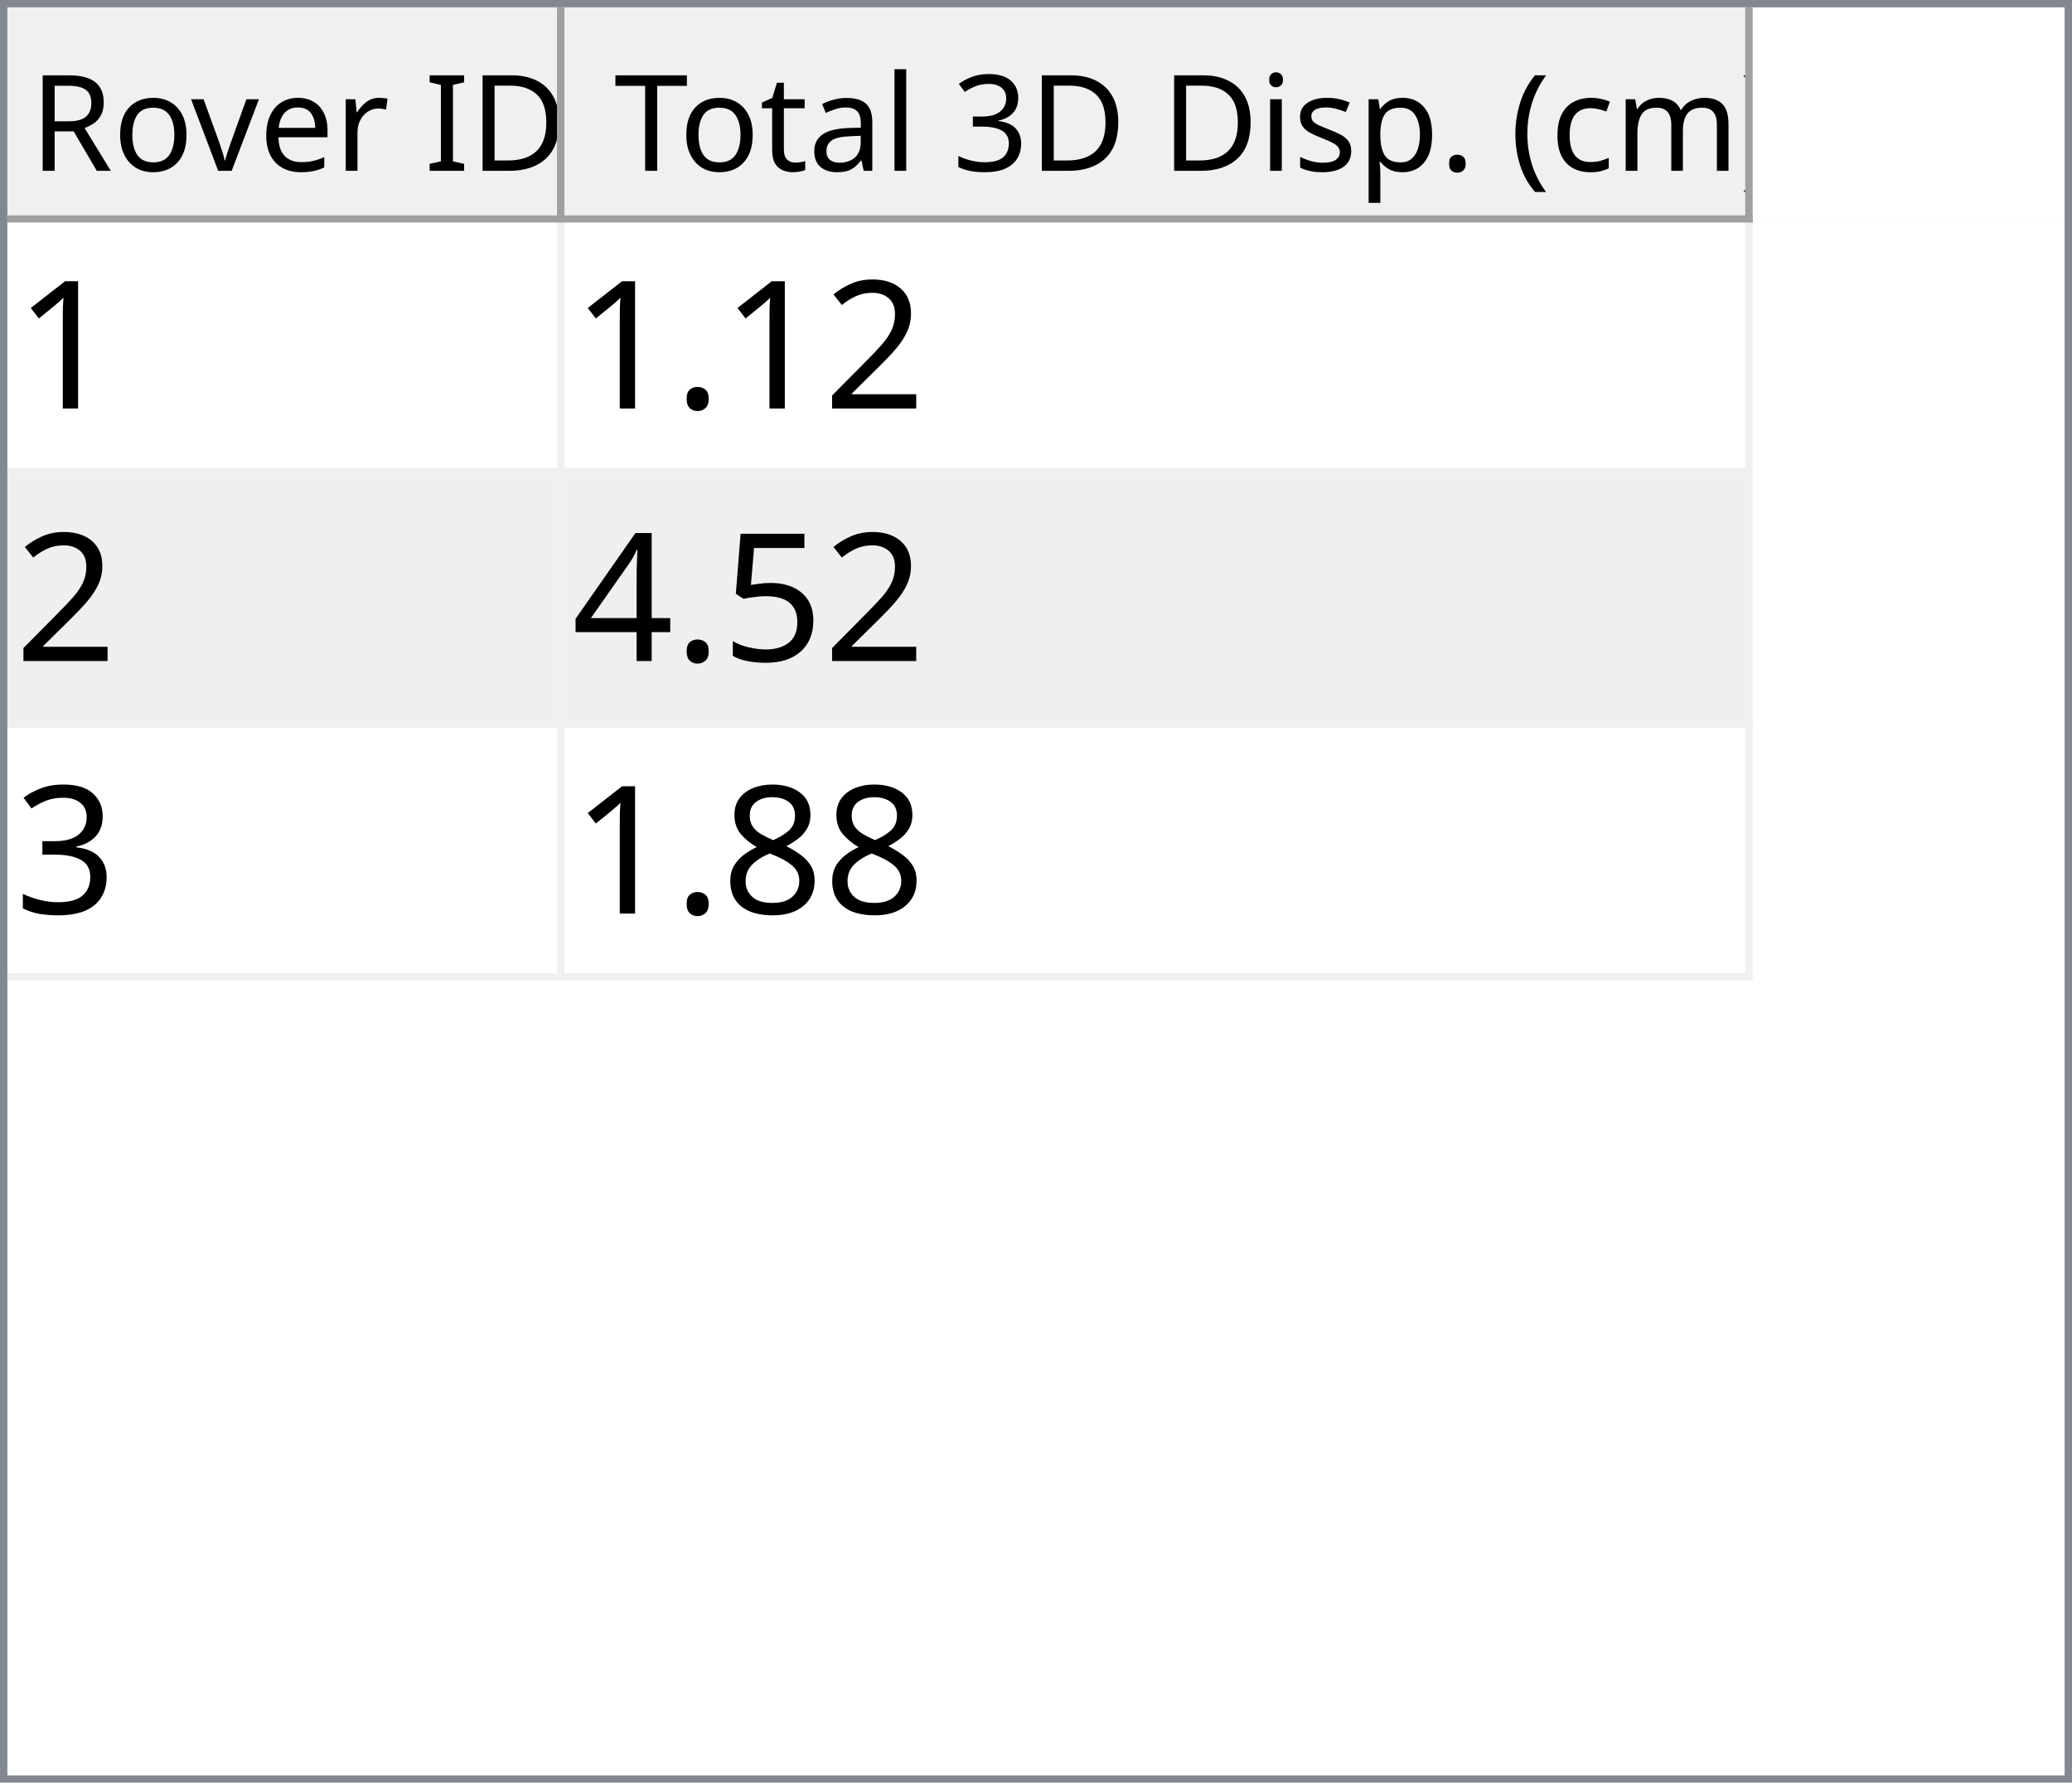
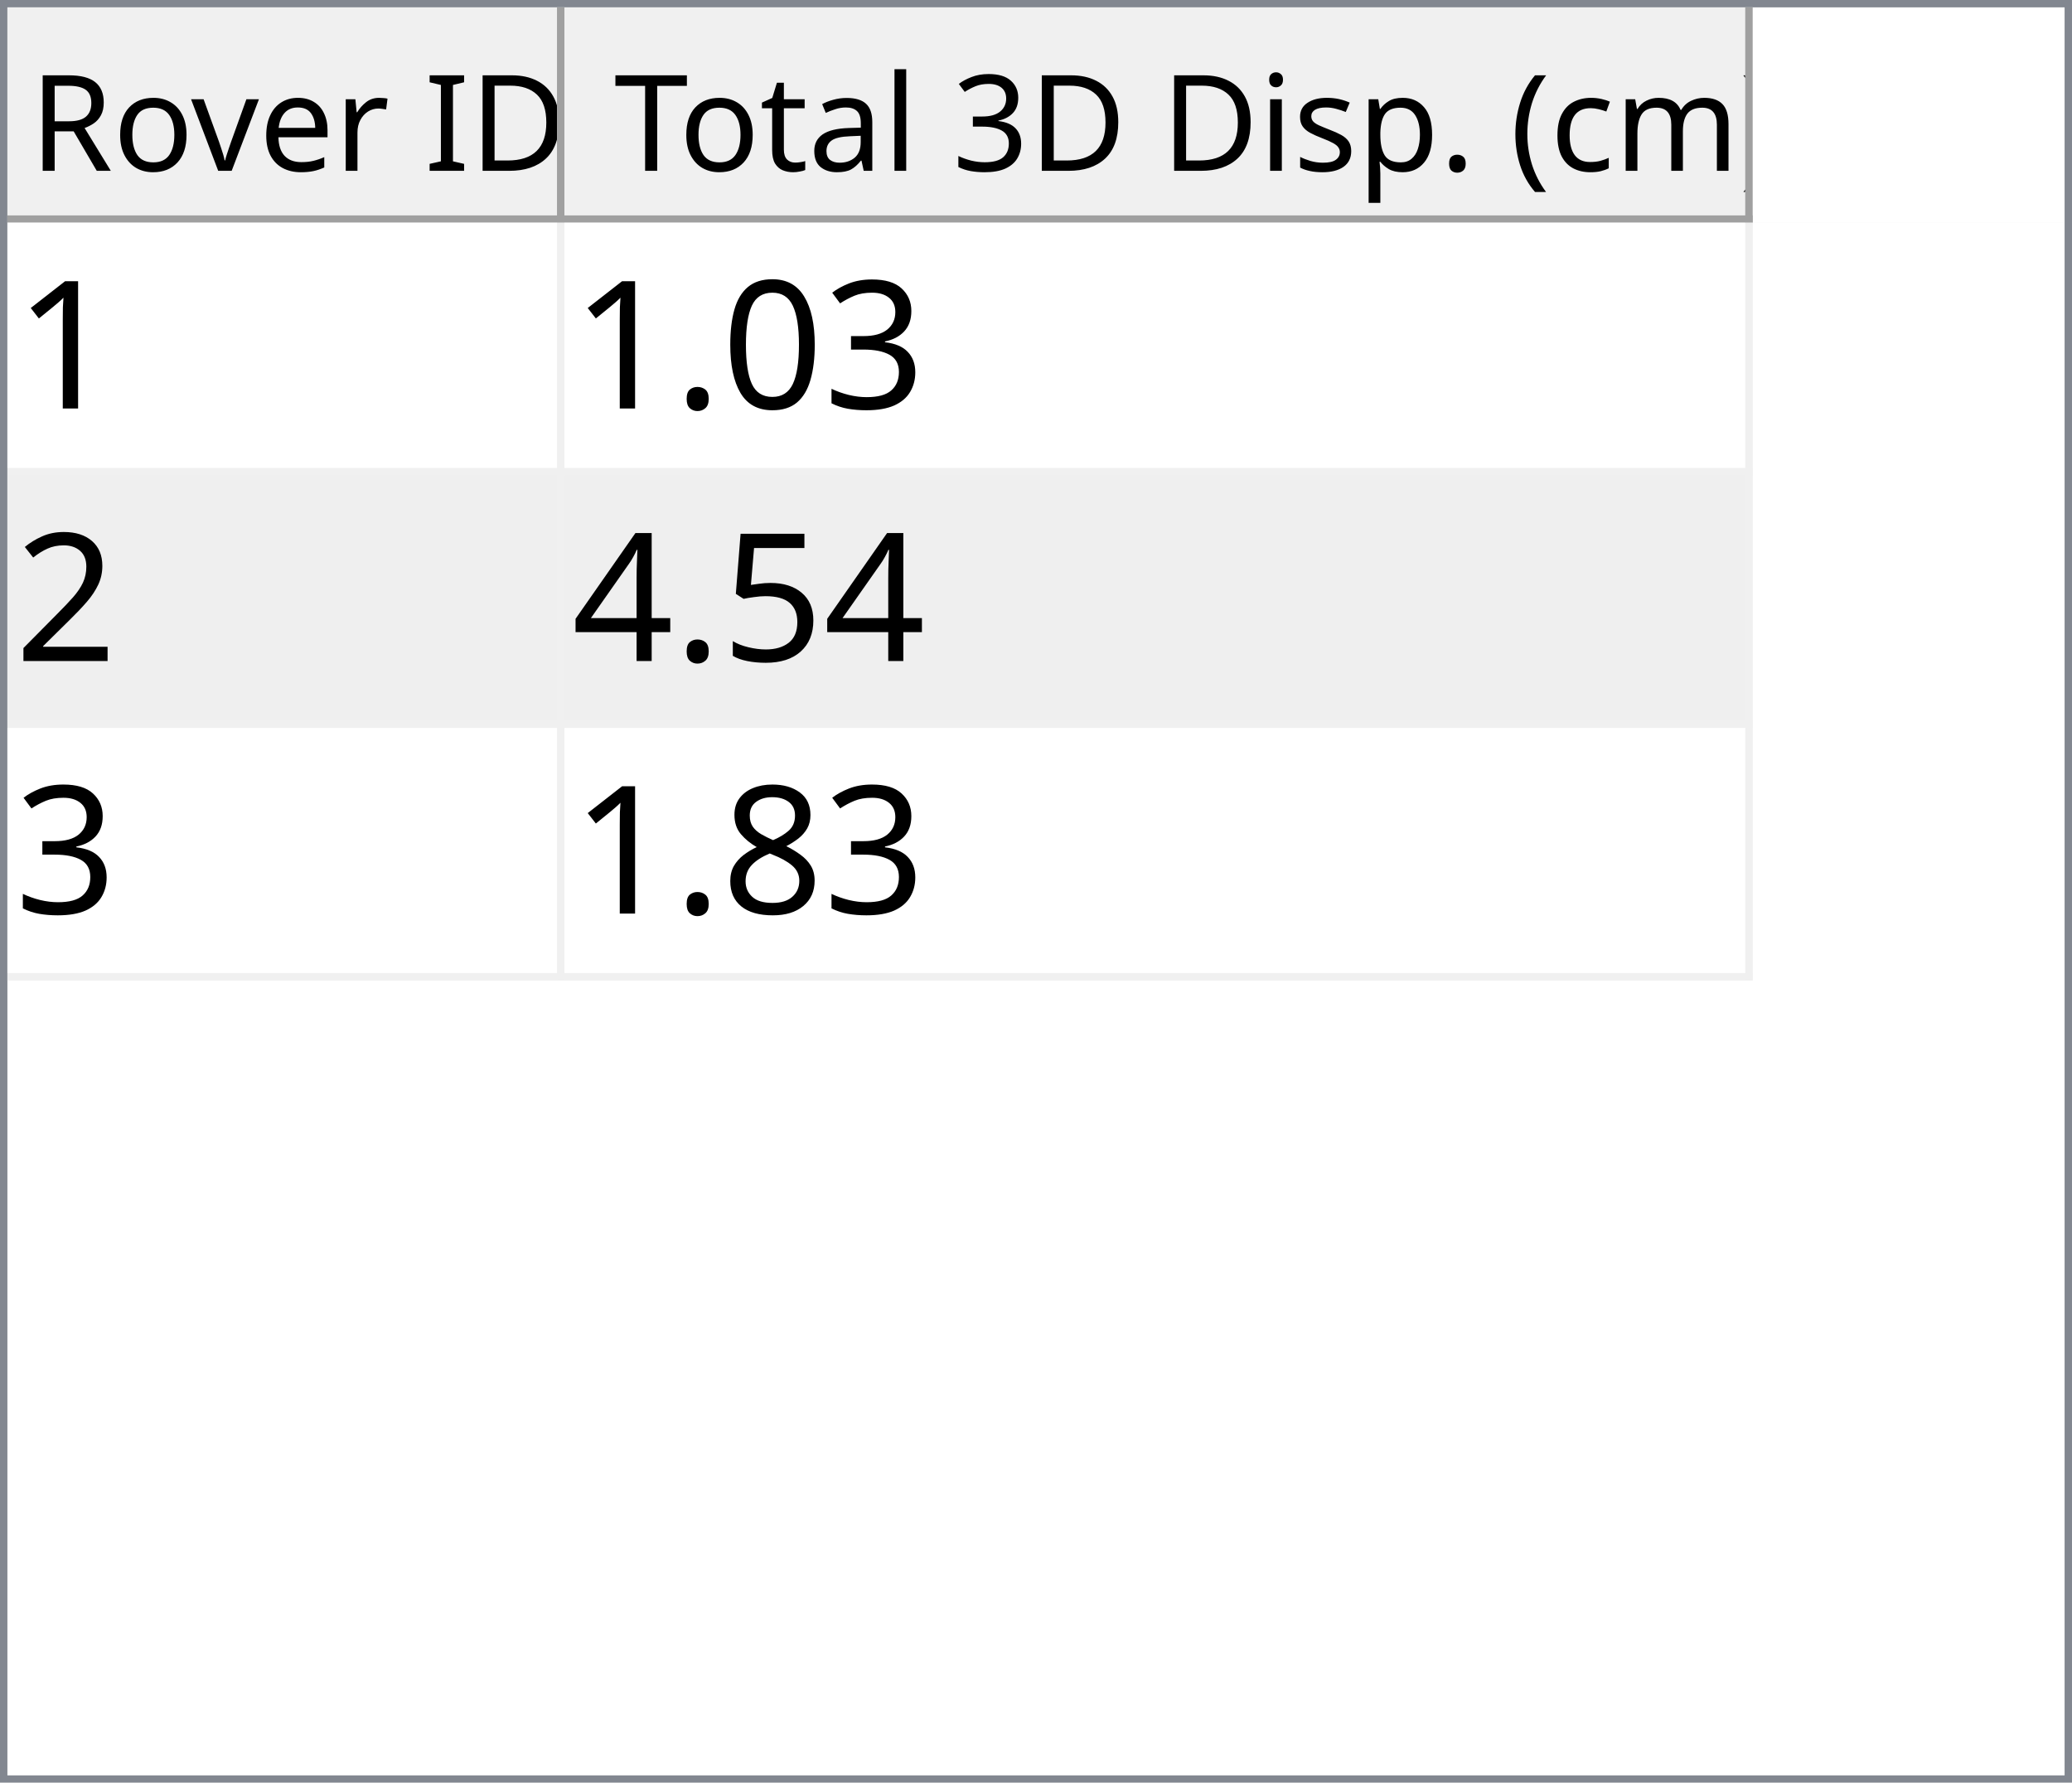
<svg xmlns="http://www.w3.org/2000/svg" style="fill-opacity:1; color-rendering:auto; color-interpolation:auto; text-rendering:auto; stroke:black; stroke-linecap:square; stroke-miterlimit:10; shape-rendering:auto; stroke-opacity:1; fill:black; stroke-dasharray:none; font-weight:normal; stroke-width:1; font-family:'Dialog'; font-style:normal; stroke-linejoin:miter; font-size:12px; stroke-dashoffset:0; image-rendering:auto;" width="279" height="240">
  <defs id="genericDefs" />
  <g>
    <defs id="defs1">
      <clipPath clipPathUnits="userSpaceOnUse" id="clipPath1">
        <path d="M0 0 L279 0 L279 240 L0 240 L0 0 Z" />
      </clipPath>
      <clipPath clipPathUnits="userSpaceOnUse" id="clipPath2">
        <path d="M0 0 L0 240 L279 240 L279 0 Z" />
      </clipPath>
      <clipPath clipPathUnits="userSpaceOnUse" id="clipPath3">
        <path d="M0 0 L0 29 L277 29 L277 0 Z" />
      </clipPath>
      <clipPath clipPathUnits="userSpaceOnUse" id="clipPath4">
        <path d="M0 0 L0 29 L75 29 L75 0 Z" />
      </clipPath>
      <clipPath clipPathUnits="userSpaceOnUse" id="clipPath5">
        <path d="M1 1 L1 28 L74 28 L74 1 Z" />
      </clipPath>
      <clipPath clipPathUnits="userSpaceOnUse" id="clipPath6">
        <path d="M0 0 L0 27 L73 27 L73 0 Z" />
      </clipPath>
      <clipPath clipPathUnits="userSpaceOnUse" id="clipPath7">
        <path d="M-0.5 -0.5 L-0.5 28.5 L74.5 28.5 L74.5 -0.5 Z" />
      </clipPath>
      <clipPath clipPathUnits="userSpaceOnUse" id="clipPath8">
        <path d="M0 0 L0 29 L160 29 L160 0 Z" />
      </clipPath>
      <clipPath clipPathUnits="userSpaceOnUse" id="clipPath9">
        <path d="M1 1 L1 28 L159 28 L159 1 Z" />
      </clipPath>
      <clipPath clipPathUnits="userSpaceOnUse" id="clipPath10">
        <path d="M0 0 L0 27 L158 27 L158 0 Z" />
      </clipPath>
      <clipPath clipPathUnits="userSpaceOnUse" id="clipPath11">
        <path d="M-0.5 -0.5 L-0.5 28.5 L159.5 28.5 L159.5 -0.5 Z" />
      </clipPath>
      <clipPath clipPathUnits="userSpaceOnUse" id="clipPath12">
        <path d="M0 0 L0 209 L277 209 L277 0 Z" />
      </clipPath>
      <clipPath clipPathUnits="userSpaceOnUse" id="clipPath13">
        <path d="M0 0 L0 102 L235 102 L235 0 Z" />
      </clipPath>
      <clipPath clipPathUnits="userSpaceOnUse" id="clipPath14">
        <path d="M-0.5 -0.5 L-0.5 101.5 L234.5 101.5 L234.5 -0.5 Z" />
      </clipPath>
      <clipPath clipPathUnits="userSpaceOnUse" id="clipPath15">
        <path d="M0 0 L0 33 L74 33 L74 0 Z" />
      </clipPath>
      <clipPath clipPathUnits="userSpaceOnUse" id="clipPath16">
        <path d="M0 0 L0 33 L159 33 L159 0 Z" />
      </clipPath>
      <font horiz-adv-x="64.551" id="font1">
        <font-face ascent="107.91" descent="25.098" units-per-em="100" style="font-style:normal; font-family:Segoe UI; font-weight:normal;" />
        <missing-glyph horiz-adv-x="64.551" d="M8.109 0 L8.109 68.266 L56.453 68.266 L56.453 0 L8.109 0 ZM15.328 7.234 L49.219 7.234 L49.219 61.031 L15.328 61.031 L15.328 7.234 Z" />
        <glyph unicode="D" horiz-adv-x="70.117" d="M9.188 0 L9.188 70.016 L28.516 70.016 Q65.531 70.016 65.531 35.891 Q65.531 19.672 55.25 9.836 Q44.969 0 27.734 0 L9.188 0 ZM17.391 62.594 L17.391 7.422 L27.828 7.422 Q41.609 7.422 49.273 14.797 Q56.938 22.172 56.938 35.688 Q56.938 62.594 28.328 62.594 L17.391 62.594 Z" />
        <glyph unicode="I" horiz-adv-x="26.611" d="M17.391 0 L9.188 0 L9.188 70.016 L17.391 70.016 L17.391 0 Z" />
        <glyph unicode=" " horiz-adv-x="27.393" d="" />
        <glyph unicode="r" horiz-adv-x="34.766" d="M34.188 41.891 Q32.078 43.5 28.125 43.5 Q23 43.5 19.555 38.672 Q16.109 33.844 16.109 25.484 L16.109 0 L8.109 0 L8.109 50 L16.109 50 L16.109 39.703 L16.312 39.703 Q18.016 44.969 21.531 47.922 Q25.047 50.875 29.391 50.875 Q32.516 50.875 34.188 50.203 L34.188 41.891 Z" />
        <glyph unicode="e" horiz-adv-x="52.295" d="M48.297 23 L12.984 23 Q13.188 14.656 17.484 10.109 Q21.781 5.562 29.297 5.562 Q37.75 5.562 44.828 11.141 L44.828 3.609 Q38.234 -1.172 27.391 -1.172 Q16.797 -1.172 10.742 5.641 Q4.688 12.453 4.688 24.812 Q4.688 36.469 11.305 43.82 Q17.922 51.172 27.734 51.172 Q37.547 51.172 42.922 44.828 Q48.297 38.484 48.297 27.203 L48.297 23 ZM40.094 29.781 Q40.047 36.719 36.75 40.578 Q33.453 44.438 27.594 44.438 Q21.922 44.438 17.969 40.383 Q14.016 36.328 13.094 29.781 L40.094 29.781 Z" />
        <glyph unicode="v" horiz-adv-x="47.9" d="M47.406 50 L27.484 0 L19.625 0 L0.688 50 L9.469 50 L22.172 13.672 Q23.578 9.672 23.922 6.688 L24.125 6.688 Q24.609 10.453 25.688 13.484 L38.969 50 L47.406 50 Z" />
        <glyph unicode="o" horiz-adv-x="58.594" d="M29 -1.172 Q17.922 -1.172 11.305 5.836 Q4.688 12.844 4.688 24.422 Q4.688 37.016 11.57 44.094 Q18.453 51.172 30.172 51.172 Q41.359 51.172 47.633 44.289 Q53.906 37.406 53.906 25.203 Q53.906 13.234 47.141 6.031 Q40.375 -1.172 29 -1.172 ZM29.594 44.438 Q21.875 44.438 17.383 39.188 Q12.891 33.938 12.891 24.703 Q12.891 15.828 17.43 10.695 Q21.969 5.562 29.594 5.562 Q37.359 5.562 41.531 10.594 Q45.703 15.625 45.703 24.906 Q45.703 34.281 41.531 39.359 Q37.359 44.438 29.594 44.438 Z" />
        <glyph unicode="R" horiz-adv-x="59.814" d="M59.375 0 L49.609 0 L37.891 19.625 Q36.281 22.359 34.766 24.289 Q33.25 26.219 31.664 27.438 Q30.078 28.656 28.25 29.219 Q26.422 29.781 24.125 29.781 L17.391 29.781 L17.391 0 L9.188 0 L9.188 70.016 L30.078 70.016 Q34.672 70.016 38.555 68.867 Q42.438 67.719 45.289 65.375 Q48.141 63.031 49.758 59.547 Q51.375 56.062 51.375 51.375 Q51.375 47.703 50.273 44.656 Q49.172 41.609 47.148 39.211 Q45.125 36.812 42.266 35.133 Q39.406 33.453 35.844 32.516 L35.844 32.328 Q37.594 31.547 38.891 30.547 Q40.188 29.547 41.359 28.18 Q42.531 26.812 43.68 25.078 Q44.828 23.344 46.234 21.047 L59.375 0 ZM17.391 62.594 L17.391 37.203 L28.516 37.203 Q31.594 37.203 34.203 38.133 Q36.812 39.062 38.719 40.797 Q40.625 42.531 41.703 45.047 Q42.781 47.562 42.781 50.688 Q42.781 56.297 39.141 59.445 Q35.5 62.594 28.609 62.594 L17.391 62.594 Z" />
        <glyph unicode=")" horiz-adv-x="30.176" d="M8.297 -15.922 L1.172 -15.922 Q16.406 2.344 16.406 26.812 Q16.406 51.469 1.078 70.016 L8.297 70.016 Q23.531 52.156 23.531 26.703 Q23.531 1.375 8.297 -15.922 Z" />
        <glyph unicode="m" horiz-adv-x="86.133" d="M79.109 0 L71.094 0 L71.094 28.719 Q71.094 37.016 68.531 40.727 Q65.969 44.438 59.906 44.438 Q54.781 44.438 51.195 39.75 Q47.609 35.062 47.609 28.516 L47.609 0 L39.594 0 L39.594 29.688 Q39.594 44.438 28.219 44.438 Q22.953 44.438 19.531 40.016 Q16.109 35.594 16.109 28.516 L16.109 0 L8.109 0 L8.109 50 L16.109 50 L16.109 42.094 L16.312 42.094 Q21.625 51.172 31.844 51.172 Q36.969 51.172 40.773 48.312 Q44.578 45.453 46 40.828 Q51.562 51.172 62.594 51.172 Q79.109 51.172 79.109 30.812 L79.109 0 Z" />
        <glyph unicode="c" horiz-adv-x="46.191" d="M42.188 2.297 Q36.422 -1.172 28.516 -1.172 Q17.828 -1.172 11.258 5.789 Q4.688 12.75 4.688 23.828 Q4.688 36.188 11.766 43.68 Q18.844 51.172 30.672 51.172 Q37.25 51.172 42.281 48.734 L42.281 40.531 Q36.719 44.438 30.375 44.438 Q22.703 44.438 17.797 38.945 Q12.891 33.453 12.891 24.516 Q12.891 15.719 17.508 10.641 Q22.125 5.562 29.891 5.562 Q36.422 5.562 42.188 9.906 L42.188 2.297 Z" />
        <glyph unicode="(" horiz-adv-x="30.176" d="M29.109 -15.922 L21.969 -15.922 Q6.844 1.375 6.844 26.703 Q6.844 52.156 21.969 70.016 L29.203 70.016 Q13.875 51.469 13.875 26.812 Q13.875 2.344 29.109 -15.922 Z" />
        <glyph unicode="." horiz-adv-x="21.68" d="M10.891 -1.078 Q8.641 -1.078 7.055 0.539 Q5.469 2.156 5.469 4.391 Q5.469 6.641 7.055 8.273 Q8.641 9.906 10.891 9.906 Q13.188 9.906 14.797 8.273 Q16.406 6.641 16.406 4.391 Q16.406 2.156 14.797 0.539 Q13.188 -1.078 10.891 -1.078 Z" />
        <glyph unicode="p" horiz-adv-x="58.789" d="M16.312 7.234 L16.109 7.234 L16.109 -23 L8.109 -23 L8.109 50 L16.109 50 L16.109 41.219 L16.312 41.219 Q22.219 51.172 33.594 51.172 Q43.266 51.172 48.688 44.461 Q54.109 37.75 54.109 26.469 Q54.109 13.922 48 6.375 Q41.891 -1.172 31.297 -1.172 Q21.578 -1.172 16.312 7.234 ZM16.109 27.391 L16.109 20.406 Q16.109 14.203 20.141 9.883 Q24.172 5.562 30.375 5.562 Q37.641 5.562 41.773 11.133 Q45.906 16.703 45.906 26.609 Q45.906 34.969 42.047 39.703 Q38.188 44.438 31.594 44.438 Q24.609 44.438 20.359 39.578 Q16.109 34.719 16.109 27.391 Z" />
        <glyph unicode="s" horiz-adv-x="42.432" d="M5.078 1.812 L5.078 10.406 Q11.625 5.562 19.484 5.562 Q30.031 5.562 30.031 12.594 Q30.031 14.594 29.125 15.992 Q28.219 17.391 26.68 18.461 Q25.141 19.531 23.07 20.383 Q21 21.234 18.609 22.172 Q15.281 23.484 12.766 24.828 Q10.25 26.172 8.57 27.859 Q6.891 29.547 6.031 31.695 Q5.172 33.844 5.172 36.719 Q5.172 40.234 6.789 42.945 Q8.406 45.656 11.086 47.484 Q13.766 49.312 17.211 50.242 Q20.656 51.172 24.312 51.172 Q30.812 51.172 35.938 48.922 L35.938 40.828 Q30.422 44.438 23.25 44.438 Q21 44.438 19.195 43.922 Q17.391 43.406 16.094 42.477 Q14.797 41.547 14.086 40.258 Q13.375 38.969 13.375 37.406 Q13.375 35.453 14.086 34.133 Q14.797 32.812 16.164 31.789 Q17.531 30.766 19.484 29.938 Q21.438 29.109 23.922 28.125 Q27.25 26.859 29.883 25.516 Q32.516 24.172 34.375 22.484 Q36.234 20.797 37.234 18.602 Q38.234 16.406 38.234 13.375 Q38.234 9.672 36.602 6.938 Q34.969 4.203 32.234 2.398 Q29.5 0.594 25.93 -0.289 Q22.359 -1.172 18.453 -1.172 Q10.75 -1.172 5.078 1.812 Z" />
        <glyph unicode="i" horiz-adv-x="24.219" d="M12.203 62.703 Q10.062 62.703 8.547 64.164 Q7.031 65.625 7.031 67.875 Q7.031 70.125 8.547 71.609 Q10.062 73.094 12.203 73.094 Q14.406 73.094 15.945 71.609 Q17.484 70.125 17.484 67.875 Q17.484 65.719 15.945 64.211 Q14.406 62.703 12.203 62.703 ZM16.109 0 L8.109 0 L8.109 50 L16.109 50 L16.109 0 Z" />
        <glyph unicode="3" horiz-adv-x="53.906" d="M46.531 19.828 Q46.531 15.094 44.75 11.211 Q42.969 7.328 39.719 4.57 Q36.469 1.812 31.93 0.297 Q27.391 -1.219 21.922 -1.219 Q11.922 -1.219 6 2.594 L6 11.188 Q13.094 5.609 22.219 5.609 Q25.875 5.609 28.828 6.539 Q31.781 7.469 33.906 9.227 Q36.031 10.984 37.18 13.477 Q38.328 15.969 38.328 19.094 Q38.328 32.812 18.797 32.812 L12.984 32.812 L12.984 39.594 L18.5 39.594 Q35.797 39.594 35.797 52.484 Q35.797 64.406 22.609 64.406 Q15.188 64.406 8.688 59.422 L8.688 67.188 Q15.375 71.188 24.609 71.188 Q29 71.188 32.57 69.969 Q36.141 68.75 38.68 66.555 Q41.219 64.359 42.609 61.281 Q44 58.203 44 54.5 Q44 40.672 30.031 36.719 L30.031 36.531 Q33.594 36.141 36.625 34.797 Q39.656 33.453 41.852 31.305 Q44.047 29.156 45.289 26.25 Q46.531 23.344 46.531 19.828 Z" />
        <glyph unicode="l" horiz-adv-x="24.219" d="M16.109 0 L8.109 0 L8.109 74.031 L16.109 74.031 L16.109 0 Z" />
        <glyph unicode="a" horiz-adv-x="50.879" d="M43.891 0 L35.891 0 L35.891 7.812 L35.688 7.812 Q30.469 -1.172 20.312 -1.172 Q12.844 -1.172 8.617 2.781 Q4.391 6.734 4.391 13.281 Q4.391 27.297 20.906 29.594 L35.891 31.688 Q35.891 44.438 25.594 44.438 Q16.547 44.438 9.281 38.281 L9.281 46.484 Q16.656 51.172 26.266 51.172 Q43.891 51.172 43.891 32.516 L43.891 0 ZM35.891 25.297 L23.828 23.641 Q18.266 22.859 15.43 20.875 Q12.594 18.891 12.594 13.875 Q12.594 10.203 15.211 7.883 Q17.828 5.562 22.172 5.562 Q28.125 5.562 32.008 9.742 Q35.891 13.922 35.891 20.312 L35.891 25.297 Z" />
        <glyph unicode="t" horiz-adv-x="33.887" d="M31.297 0.484 Q28.469 -1.078 23.828 -1.078 Q10.688 -1.078 10.688 13.578 L10.688 43.172 L2.094 43.172 L2.094 50 L10.688 50 L10.688 62.203 L18.703 64.797 L18.703 50 L31.297 50 L31.297 43.172 L18.703 43.172 L18.703 14.984 Q18.703 9.969 20.414 7.82 Q22.125 5.672 26.078 5.672 Q29.109 5.672 31.297 7.328 L31.297 0.484 Z" />
        <glyph unicode="T" horiz-adv-x="52.393" d="M50.594 62.594 L30.375 62.594 L30.375 0 L22.172 0 L22.172 62.594 L2 62.594 L2 70.016 L50.594 70.016 L50.594 62.594 Z" />
      </font>
      <font horiz-adv-x="75.0" id="font2">
        <font-face ascent="100.537" descent="21.973" units-per-em="100" style="font-style:normal; font-family:sans-serif; font-weight:normal;" />
        <missing-glyph horiz-adv-x="75.0" d="M12.5 0 L12.5 62.5 L62.5 62.5 L62.5 0 L12.5 0 ZM14.062 1.562 L60.938 1.562 L60.938 60.938 L14.062 60.938 L14.062 1.562 Z" />
        <glyph unicode="1" horiz-adv-x="55.615" d="M37.25 0 L28.469 0 L28.469 56 Q25.297 52.984 20.141 49.953 Q14.984 46.922 10.891 45.406 L10.891 53.906 Q18.266 57.375 23.781 62.305 Q29.297 67.234 31.594 71.875 L37.25 71.875 L37.25 0 Z" />
+         <glyph unicode="3" horiz-adv-x="55.615" d="M4.203 18.891 L12.984 20.062 Q14.5 12.594 18.141 9.297 Q21.781 6 27 6 Q33.203 6 37.477 10.297 Q41.75 14.594 41.75 20.953 Q41.75 27 37.797 30.93 Q33.844 34.859 27.734 34.859 Q25.25 34.859 21.531 33.891 L22.516 41.609 Q23.391 41.5 23.922 41.5 Q29.547 41.5 34.039 44.43 Q38.531 47.359 38.531 53.469 Q38.531 58.297 35.258 61.477 Q31.984 64.656 26.812 64.656 Q21.688 64.656 18.266 61.43 Q14.844 58.203 13.875 51.766 L5.078 53.328 Q6.688 62.156 12.398 67.016 Q18.109 71.875 26.609 71.875 Q32.469 71.875 37.398 69.359 Q42.328 66.844 44.945 62.5 Q47.562 58.156 47.562 53.266 Q47.562 48.641 45.07 44.828 Q42.578 41.016 37.703 38.766 Q44.047 37.312 47.562 32.695 Q51.078 28.078 51.078 21.141 Q51.078 11.766 44.242 5.25 Q37.406 -1.266 26.953 -1.266 Q17.531 -1.266 11.305 4.352 Q5.078 9.969 4.203 18.891 Z" />
+         <glyph unicode="0" horiz-adv-x="55.615" d="M4.156 35.297 Q4.156 48 6.766 55.742 Q9.375 63.484 14.523 67.68 Q19.672 71.875 27.484 71.875 Q33.25 71.875 37.594 69.555 Q41.938 67.234 44.773 62.867 Q47.609 58.5 49.219 52.227 Q50.828 45.953 50.828 35.297 Q50.828 22.703 48.242 14.969 Q45.656 7.234 40.508 3.008 Q35.359 -1.219 27.484 -1.219 Q17.141 -1.219 11.234 6.203 Q4.156 15.141 4.156 35.297 ZM13.188 35.297 Q13.188 17.672 17.312 11.836 Q21.438 6 27.484 6 Q33.547 6 37.672 11.859 Q41.797 17.719 41.797 35.297 Q41.797 52.984 37.672 58.789 Q33.547 64.594 27.391 64.594 Q21.344 64.594 17.719 59.469 Q13.188 52.938 13.188 35.297 Z" />
+         <glyph unicode="." horiz-adv-x="27.783" d="M9.078 0 L9.078 10.016 L19.094 10.016 L19.094 0 L9.078 0 Z" />
        <glyph unicode="2" horiz-adv-x="55.615" d="M50.344 8.453 L50.344 0 L3.031 0 Q2.938 3.172 4.047 6.109 Q5.859 10.938 9.836 15.625 Q13.812 20.312 21.344 26.469 Q33.016 36.031 37.117 41.625 Q41.219 47.219 41.219 52.203 Q41.219 57.422 37.477 61.008 Q33.734 64.594 27.734 64.594 Q21.391 64.594 17.578 60.789 Q13.766 56.984 13.719 50.25 L4.688 51.172 Q5.609 61.281 11.664 66.578 Q17.719 71.875 27.938 71.875 Q38.234 71.875 44.242 66.164 Q50.25 60.453 50.25 52 Q50.25 47.703 48.492 43.555 Q46.734 39.406 42.656 34.812 Q38.578 30.219 29.109 22.219 Q21.188 15.578 18.945 13.211 Q16.703 10.844 15.234 8.453 L50.344 8.453 Z" />
-         <glyph unicode="." horiz-adv-x="27.783" d="M9.078 0 L9.078 10.016 L19.094 10.016 L19.094 0 L9.078 0 Z" />
        <glyph unicode="5" horiz-adv-x="55.615" d="M4.156 18.75 L13.375 19.531 Q14.406 12.797 18.141 9.398 Q21.875 6 27.156 6 Q33.5 6 37.891 10.789 Q42.281 15.578 42.281 23.484 Q42.281 31 38.062 35.352 Q33.844 39.703 27 39.703 Q22.75 39.703 19.336 37.773 Q15.922 35.844 13.969 32.766 L5.719 33.844 L12.641 70.609 L48.25 70.609 L48.25 62.203 L19.672 62.203 L15.828 42.969 Q22.266 47.469 29.344 47.469 Q38.719 47.469 45.164 40.969 Q51.609 34.469 51.609 24.266 Q51.609 14.547 45.953 7.469 Q39.062 -1.219 27.156 -1.219 Q17.391 -1.219 11.211 4.25 Q5.031 9.719 4.156 18.75 Z" />
        <glyph unicode="4" horiz-adv-x="55.615" d="M32.328 0 L32.328 17.141 L1.266 17.141 L1.266 25.203 L33.938 71.578 L41.109 71.578 L41.109 25.203 L50.781 25.203 L50.781 17.141 L41.109 17.141 L41.109 0 L32.328 0 ZM32.328 25.203 L32.328 57.469 L9.906 25.203 L32.328 25.203 Z" />
-         <glyph unicode="3" horiz-adv-x="55.615" d="M4.203 18.891 L12.984 20.062 Q14.5 12.594 18.141 9.297 Q21.781 6 27 6 Q33.203 6 37.477 10.297 Q41.75 14.594 41.75 20.953 Q41.75 27 37.797 30.93 Q33.844 34.859 27.734 34.859 Q25.25 34.859 21.531 33.891 L22.516 41.609 Q23.391 41.5 23.922 41.5 Q29.547 41.5 34.039 44.43 Q38.531 47.359 38.531 53.469 Q38.531 58.297 35.258 61.477 Q31.984 64.656 26.812 64.656 Q21.688 64.656 18.266 61.43 Q14.844 58.203 13.875 51.766 L5.078 53.328 Q6.688 62.156 12.398 67.016 Q18.109 71.875 26.609 71.875 Q32.469 71.875 37.398 69.359 Q42.328 66.844 44.945 62.5 Q47.562 58.156 47.562 53.266 Q47.562 48.641 45.07 44.828 Q42.578 41.016 37.703 38.766 Q44.047 37.312 47.562 32.695 Q51.078 28.078 51.078 21.141 Q51.078 11.766 44.242 5.25 Q37.406 -1.266 26.953 -1.266 Q17.531 -1.266 11.305 4.352 Q5.078 9.969 4.203 18.891 Z" />
        <glyph unicode="8" horiz-adv-x="55.615" d="M17.672 38.812 Q12.203 40.828 9.57 44.539 Q6.938 48.25 6.938 53.422 Q6.938 61.234 12.555 66.555 Q18.172 71.875 27.484 71.875 Q36.859 71.875 42.578 66.43 Q48.297 60.984 48.297 53.172 Q48.297 48.188 45.68 44.508 Q43.062 40.828 37.75 38.812 Q44.344 36.672 47.781 31.883 Q51.219 27.094 51.219 20.453 Q51.219 11.281 44.727 5.031 Q38.234 -1.219 27.641 -1.219 Q17.047 -1.219 10.547 5.055 Q4.047 11.328 4.047 20.703 Q4.047 27.688 7.594 32.398 Q11.141 37.109 17.672 38.812 ZM15.922 53.719 Q15.922 48.641 19.195 45.414 Q22.469 42.188 27.688 42.188 Q32.766 42.188 36.016 45.383 Q39.266 48.578 39.266 53.219 Q39.266 58.062 35.914 61.359 Q32.562 64.656 27.594 64.656 Q22.562 64.656 19.242 61.43 Q15.922 58.203 15.922 53.719 ZM13.094 20.656 Q13.094 16.891 14.875 13.375 Q16.656 9.859 20.172 7.93 Q23.688 6 27.734 6 Q34.031 6 38.133 10.055 Q42.234 14.109 42.234 20.359 Q42.234 26.703 38.016 30.859 Q33.797 35.016 27.438 35.016 Q21.234 35.016 17.164 30.914 Q13.094 26.812 13.094 20.656 Z" />
      </font>
    </defs>
    <g style="fill:white; stroke:white;">
      <rect x="0" y="0" width="279" style="clip-path:url(#clipPath1); stroke:none;" height="240" />
    </g>
    <g style="fill:white; text-rendering:optimizeSpeed; color-rendering:optimizeSpeed; image-rendering:optimizeSpeed; shape-rendering:crispEdges; stroke:white; color-interpolation:sRGB;">
      <rect x="0" width="279" height="240" y="0" style="stroke:none;" />
      <path style="stroke:none;" d="M0 240 L279 240 L279 0 L0 0 Z" />
    </g>
    <g style="fill:rgb(240,240,240); font-size:18px; font-family:'Segoe UI'; stroke:rgb(240,240,240);">
      <rect x="0" y="0" width="279" style="clip-path:url(#clipPath2); stroke:none;" height="240" />
    </g>
    <g style="fill:rgb(130,135,144); font-size:18px; font-family:'Segoe UI'; stroke:rgb(130,135,144);">
      <path d="M0 0 L279 0 L279 240 L0 240 L0 0 ZM1 1 L278 1 L278 239 L1 239 L1 1 Z" style="fill-rule:evenodd; clip-path:url(#clipPath2); stroke:none;" />
    </g>
    <g style="fill:white; font-size:18px; font-family:'Segoe UI'; stroke:white;" transform="translate(1,1)">
      <rect x="0" y="0" width="277" style="clip-path:url(#clipPath3); stroke:none;" height="29" />
    </g>
    <g style="fill:rgb(240,240,240); font-size:18px; font-family:'Segoe UI'; stroke:rgb(240,240,240);" transform="translate(1,1)">
      <rect x="0" y="0" width="75" style="clip-path:url(#clipPath4); stroke:none;" height="29" />
    </g>
    <g style="font-family:'Segoe UI'; font-size:18px;" transform="translate(2,2)">
      <text x="2" xml:space="preserve" y="21" style="clip-path:url(#clipPath6); stroke:none;">Rover ID</text>
    </g>
    <g transform="translate(1.5,1.5)" style="fill:rgb(160,160,160); font-size:18px; font-family:'Segoe UI'; stroke:rgb(160,160,160); stroke-linejoin:bevel;">
      <line x1="74" x2="74" y1="0" style="fill:none; clip-path:url(#clipPath7);" y2="28" />
    </g>
    <g transform="matrix(1,0,0,1,1,1) translate(0.5,0.5)" style="fill:rgb(160,160,160); font-size:18px; font-family:'Segoe UI'; stroke:rgb(160,160,160); stroke-linejoin:bevel;">
      <line x1="0" x2="74" y1="28" style="fill:none; clip-path:url(#clipPath7);" y2="28" />
    </g>
    <g style="fill:rgb(240,240,240); font-size:18px; font-family:'Segoe UI'; stroke:rgb(240,240,240);" transform="translate(76,1)">
      <rect x="0" y="0" width="160" style="clip-path:url(#clipPath8); stroke:none;" height="29" />
    </g>
    <g style="font-family:'Segoe UI'; font-size:18px;" transform="translate(77,2)">
      <text x="1" xml:space="preserve" y="21" style="clip-path:url(#clipPath10); stroke:none;"> Total 3D Disp. (cm)</text>
    </g>
    <g transform="translate(76.5,1.5)" style="fill:rgb(160,160,160); font-size:18px; font-family:'Segoe UI'; stroke:rgb(160,160,160); stroke-linejoin:bevel;">
      <line x1="159" x2="159" y1="0" style="fill:none; clip-path:url(#clipPath11);" y2="28" />
    </g>
    <g transform="matrix(1,0,0,1,76,1) translate(0.5,0.5)" style="fill:rgb(160,160,160); font-size:18px; font-family:'Segoe UI'; stroke:rgb(160,160,160); stroke-linejoin:bevel;">
      <line x1="0" x2="159" y1="28" style="fill:none; clip-path:url(#clipPath11);" y2="28" />
    </g>
    <g style="fill:white; font-size:18px; font-family:'Segoe UI'; stroke:white;" transform="translate(1,30)">
      <rect x="0" y="0" width="277" style="clip-path:url(#clipPath12); stroke:none;" height="209" />
    </g>
    <g style="fill:rgb(240,240,240); font-size:24px; font-family:sans-serif; stroke:rgb(240,240,240);" transform="translate(1,30)">
      <rect x="0" y="0" width="235" style="clip-path:url(#clipPath13); stroke:none;" height="102" />
      <line transform="translate(0.5,0.5)" x1="0" x2="234" y1="33" style="clip-path:url(#clipPath14); fill:none; stroke-linejoin:bevel;" y2="33" />
    </g>
    <g transform="matrix(1,0,0,1,1,30) translate(0.5,0.5)" style="fill:rgb(240,240,240); font-size:24px; font-family:sans-serif; stroke:rgb(240,240,240); stroke-linejoin:bevel;">
      <line x1="0" x2="234" y1="67" style="fill:none; clip-path:url(#clipPath14);" y2="67" />
    </g>
    <g transform="matrix(1,0,0,1,1,30) translate(0.5,0.5)" style="fill:rgb(240,240,240); font-size:24px; font-family:sans-serif; stroke:rgb(240,240,240); stroke-linejoin:bevel;">
      <line x1="0" x2="234" y1="101" style="fill:none; clip-path:url(#clipPath14);" y2="101" />
    </g>
    <g transform="matrix(1,0,0,1,1,30) translate(0.5,0.5)" style="fill:rgb(240,240,240); font-size:24px; font-family:sans-serif; stroke:rgb(240,240,240); stroke-linejoin:bevel;">
      <line x1="74" x2="74" y1="0" style="fill:none; clip-path:url(#clipPath14);" y2="101" />
    </g>
    <g transform="matrix(1,0,0,1,1,30) translate(0.5,0.5)" style="fill:rgb(240,240,240); font-size:24px; font-family:sans-serif; stroke:rgb(240,240,240); stroke-linejoin:bevel;">
      <line x1="234" x2="234" y1="0" style="fill:none; clip-path:url(#clipPath14);" y2="101" />
    </g>
    <g style="fill:white; font-size:24px; font-family:sans-serif; stroke:white;" transform="matrix(1,0,0,1,1,30)">
      <rect x="0" y="0" width="74" style="clip-path:url(#clipPath15); stroke:none;" height="33" />
      <text x="1" y="25" style="fill:black; clip-path:url(#clipPath15); stroke:none;" xml:space="preserve">1</text>
    </g>
    <g style="fill:white; font-size:24px; font-family:sans-serif; stroke:white;" transform="matrix(1,0,0,1,1,30) translate(75,0)">
      <rect x="0" y="0" width="159" style="clip-path:url(#clipPath16); stroke:none;" height="33" />
-       <text x="1" y="25" style="fill:black; clip-path:url(#clipPath16); stroke:none;" xml:space="preserve">1.12</text>
+       <text x="1" y="25" style="fill:black; clip-path:url(#clipPath16); stroke:none;" xml:space="preserve">1.03</text>
    </g>
    <g style="fill:rgb(239,239,239); font-size:24px; font-family:sans-serif; stroke:rgb(239,239,239);" transform="matrix(1,0,0,1,1,30) translate(0,34)">
      <rect x="0" y="0" width="74" style="clip-path:url(#clipPath15); stroke:none;" height="33" />
      <text x="1" y="25" style="fill:black; clip-path:url(#clipPath15); stroke:none;" xml:space="preserve">2</text>
    </g>
    <g style="fill:rgb(239,239,239); font-size:24px; font-family:sans-serif; stroke:rgb(239,239,239);" transform="matrix(1,0,0,1,1,30) translate(75,34)">
      <rect x="0" y="0" width="159" style="clip-path:url(#clipPath16); stroke:none;" height="33" />
-       <text x="1" y="25" style="fill:black; clip-path:url(#clipPath16); stroke:none;" xml:space="preserve">4.52</text>
+       <text x="1" y="25" style="fill:black; clip-path:url(#clipPath16); stroke:none;" xml:space="preserve">4.54</text>
    </g>
    <g style="fill:white; font-size:24px; font-family:sans-serif; stroke:white;" transform="matrix(1,0,0,1,1,30) translate(0,68)">
      <rect x="0" y="0" width="74" style="clip-path:url(#clipPath15); stroke:none;" height="33" />
      <text x="1" y="25" style="fill:black; clip-path:url(#clipPath15); stroke:none;" xml:space="preserve">3</text>
    </g>
    <g style="fill:white; font-size:24px; font-family:sans-serif; stroke:white;" transform="matrix(1,0,0,1,1,30) translate(75,68)">
      <rect x="0" y="0" width="159" style="clip-path:url(#clipPath16); stroke:none;" height="33" />
-       <text x="1" y="25" style="fill:black; clip-path:url(#clipPath16); stroke:none;" xml:space="preserve">1.88</text>
+       <text x="1" y="25" style="fill:black; clip-path:url(#clipPath16); stroke:none;" xml:space="preserve">1.83</text>
    </g>
  </g>
</svg>
